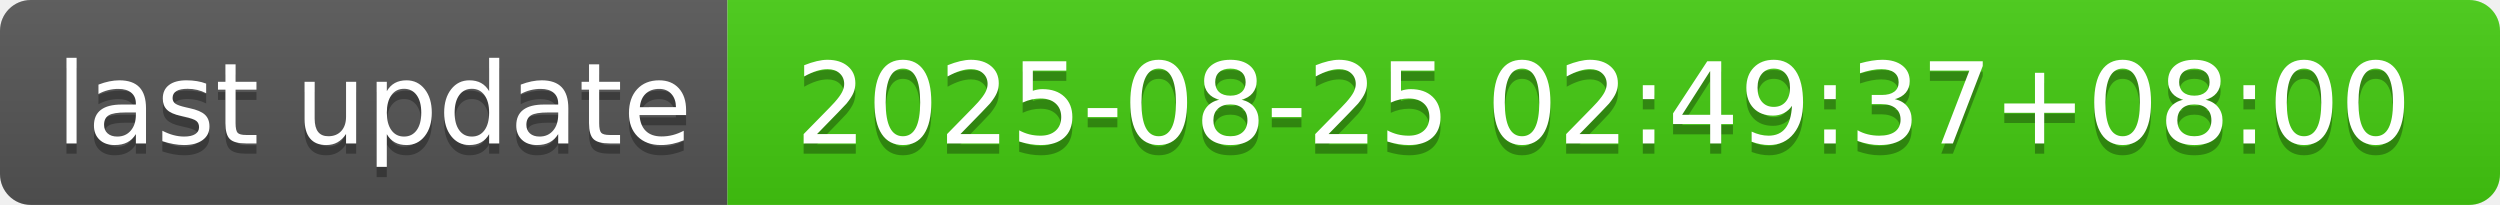
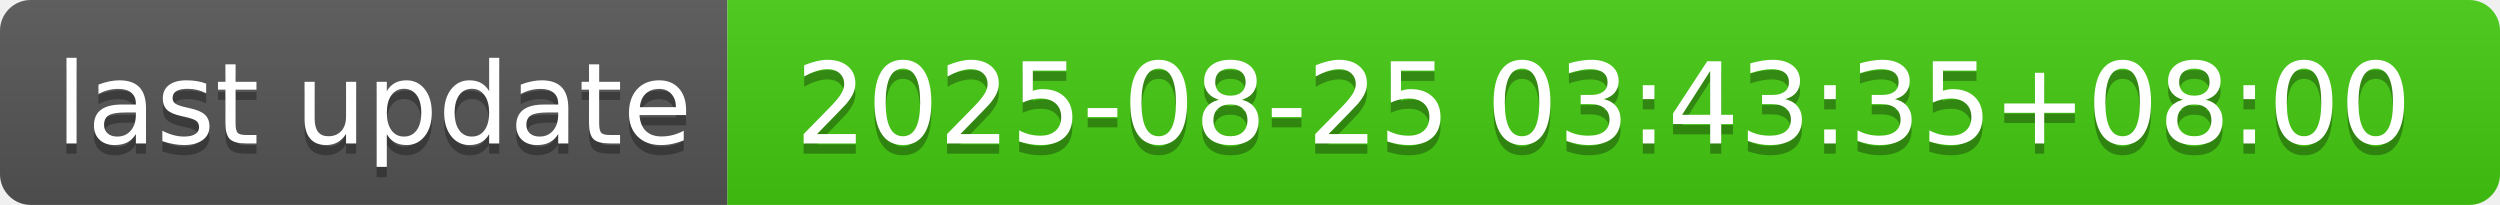
- <svg xmlns="http://www.w3.org/2000/svg" width="244" height="20" role="img" aria-label="last update: 2025-08-25 02:49:37+08:00">
+ <svg xmlns="http://www.w3.org/2000/svg" width="244" height="20" role="img" aria-label="last update: 2025-08-25 03:43:35+08:00">
  <linearGradient id="s" x2="0" y2="100%">
    <stop offset="0" stop-color="#bbb" stop-opacity=".1" />
    <stop offset="1" stop-opacity=".1" />
  </linearGradient>
  <clipPath id="r">
    <rect width="244" height="20" rx="3" fill="#fff" />
  </clipPath>
  <g clip-path="url(#r)">
    <rect width="71" height="20" fill="#555" />
    <rect x="71" width="173" height="20" fill="#4c1" />
    <rect width="244" height="20" fill="url(#s)" />
  </g>
  <g fill="#fff" text-anchor="middle" font-family="Verdana,Geneva,DejaVu Sans,sans-serif" text-rendering="geometricPrecision" font-size="110">
    <text aria-hidden="true" x="365" y="150" fill="#010101" fill-opacity=".3" transform="scale(.1)" textLength="610">last update</text>
    <text x="365" y="140" transform="scale(.1)" fill="#fff" textLength="610">last update</text>
-     <text aria-hidden="true" x="1565" y="150" fill="#010101" fill-opacity=".3" transform="scale(.1)" textLength="1630">2025-08-25 02:49:37+08:00</text>
-     <text x="1565" y="140" transform="scale(.1)" fill="#fff" textLength="1630">2025-08-25 02:49:37+08:00</text>
+     <text aria-hidden="true" x="1565" y="150" fill="#010101" fill-opacity=".3" transform="scale(.1)" textLength="1630">2025-08-25 03:43:35+08:00</text>
+     <text x="1565" y="140" transform="scale(.1)" fill="#fff" textLength="1630">2025-08-25 03:43:35+08:00</text>
  </g>
</svg>
